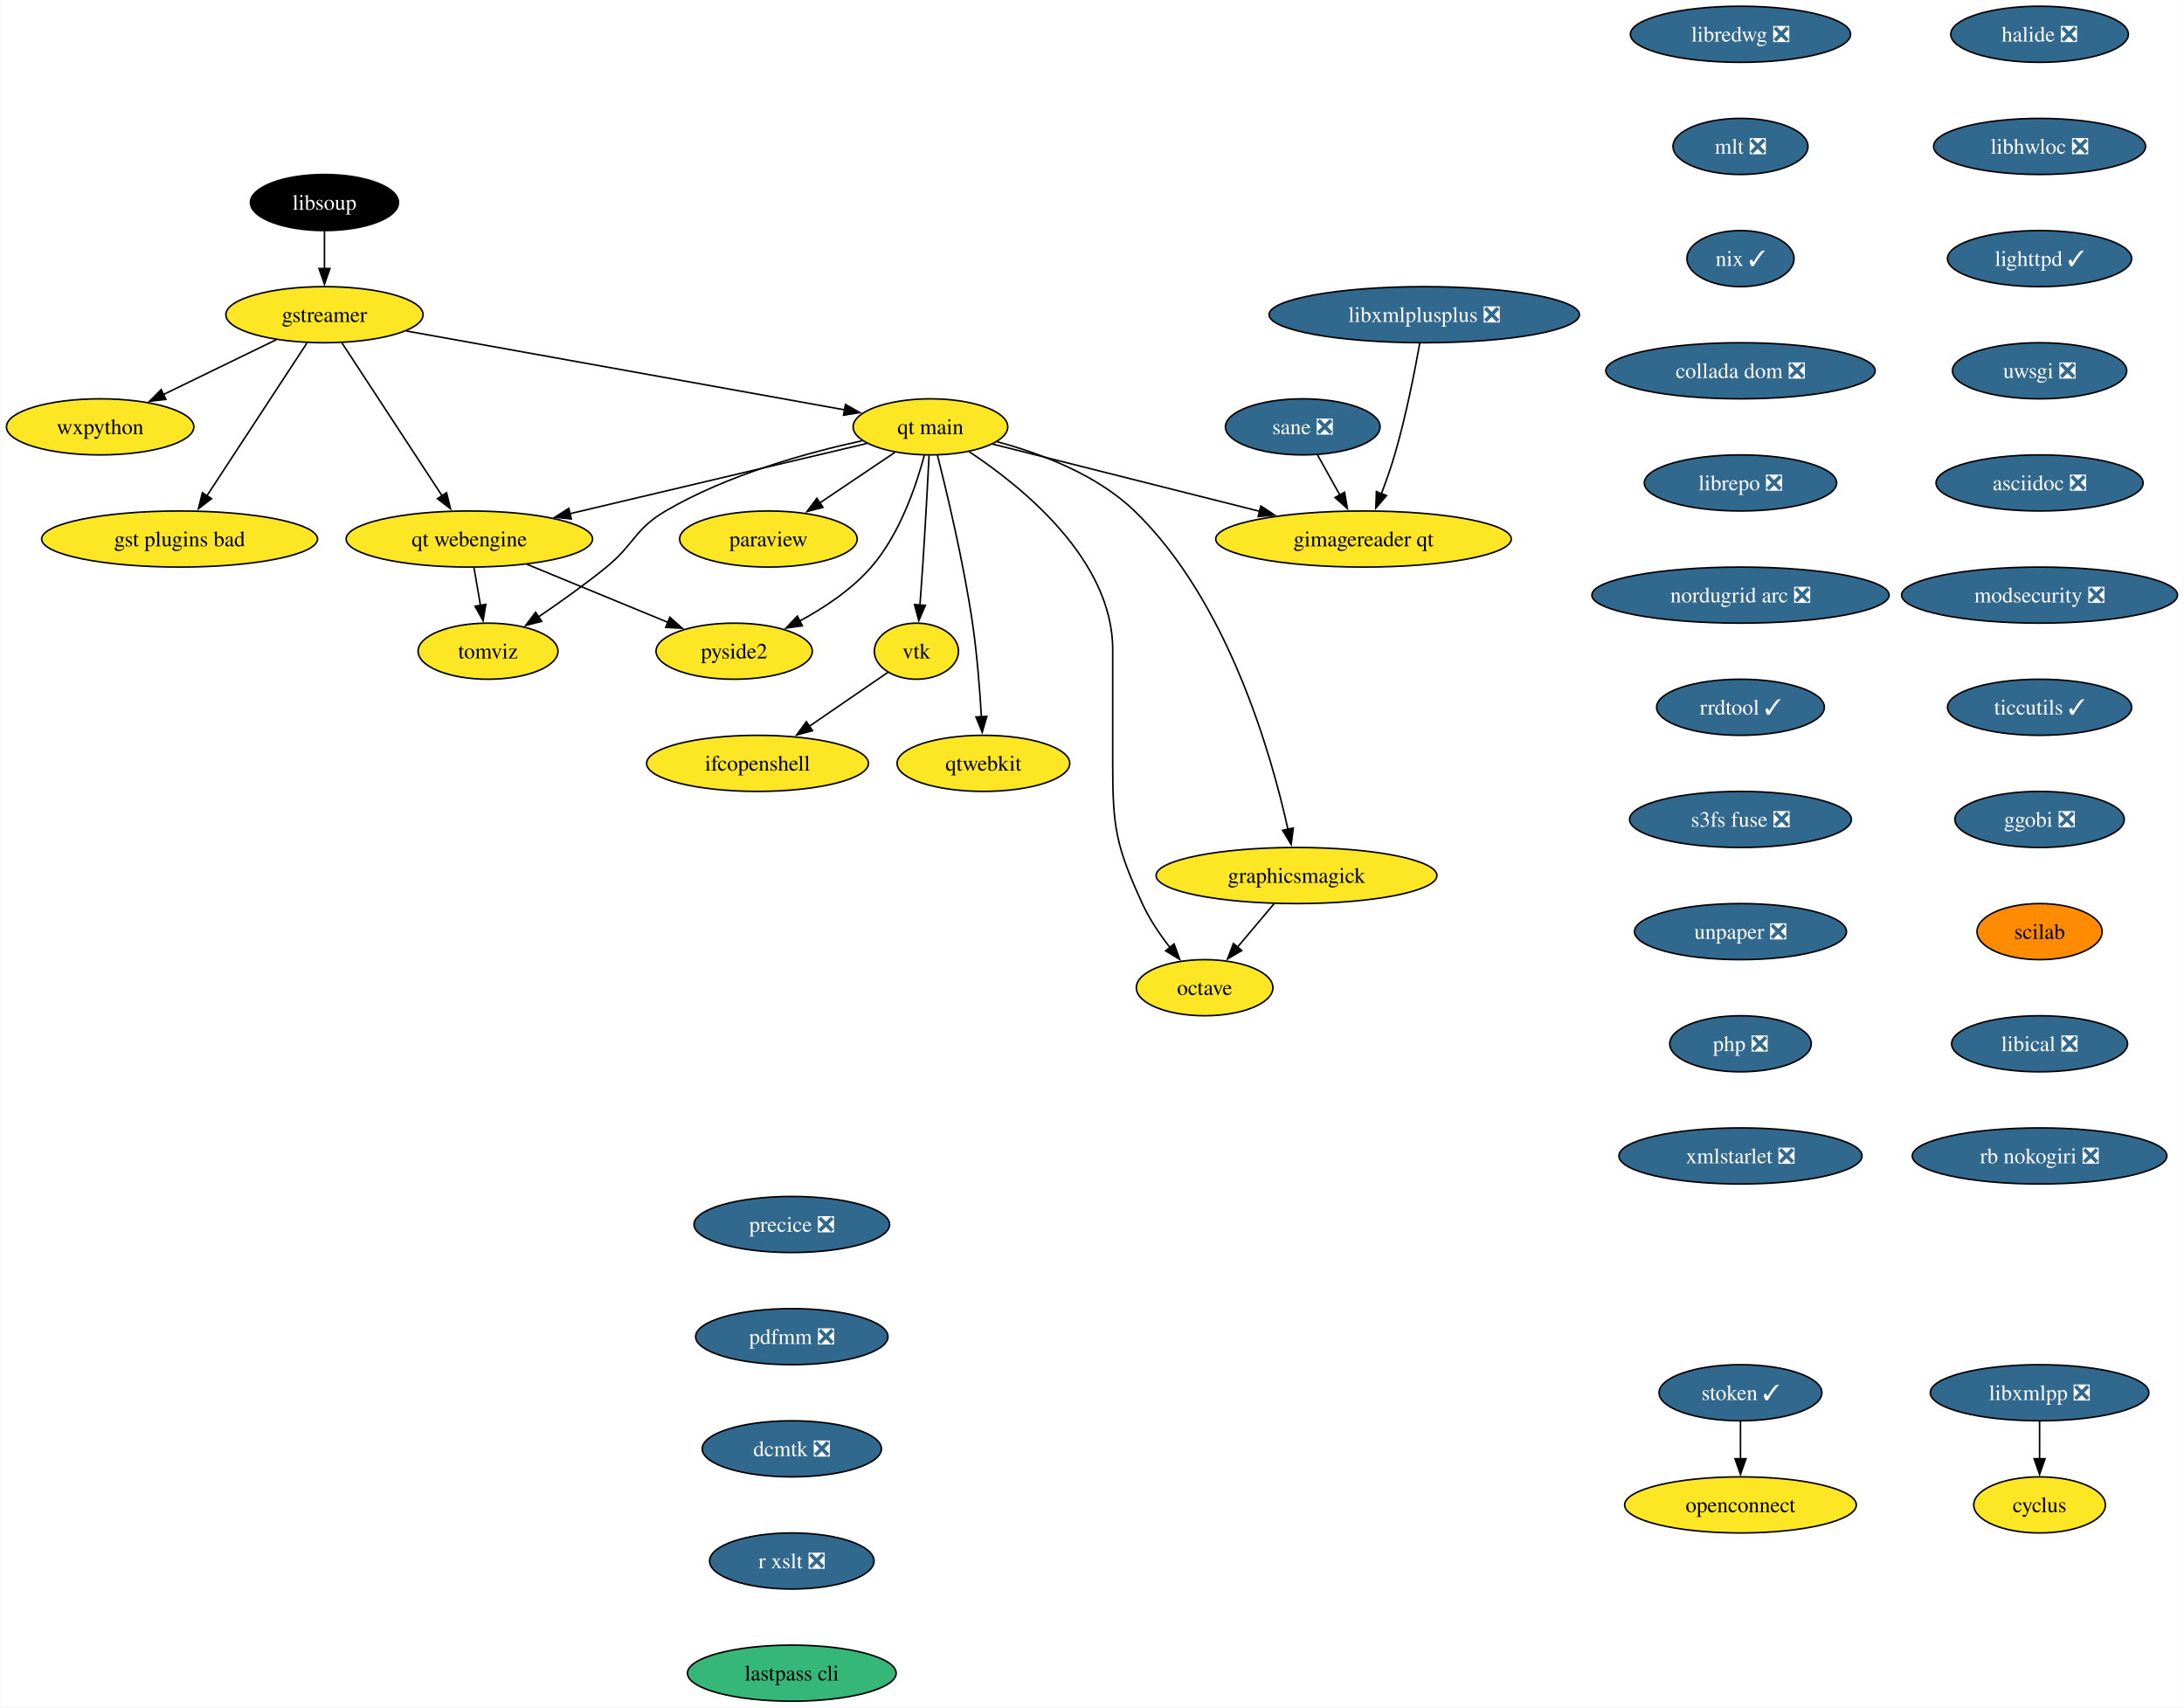
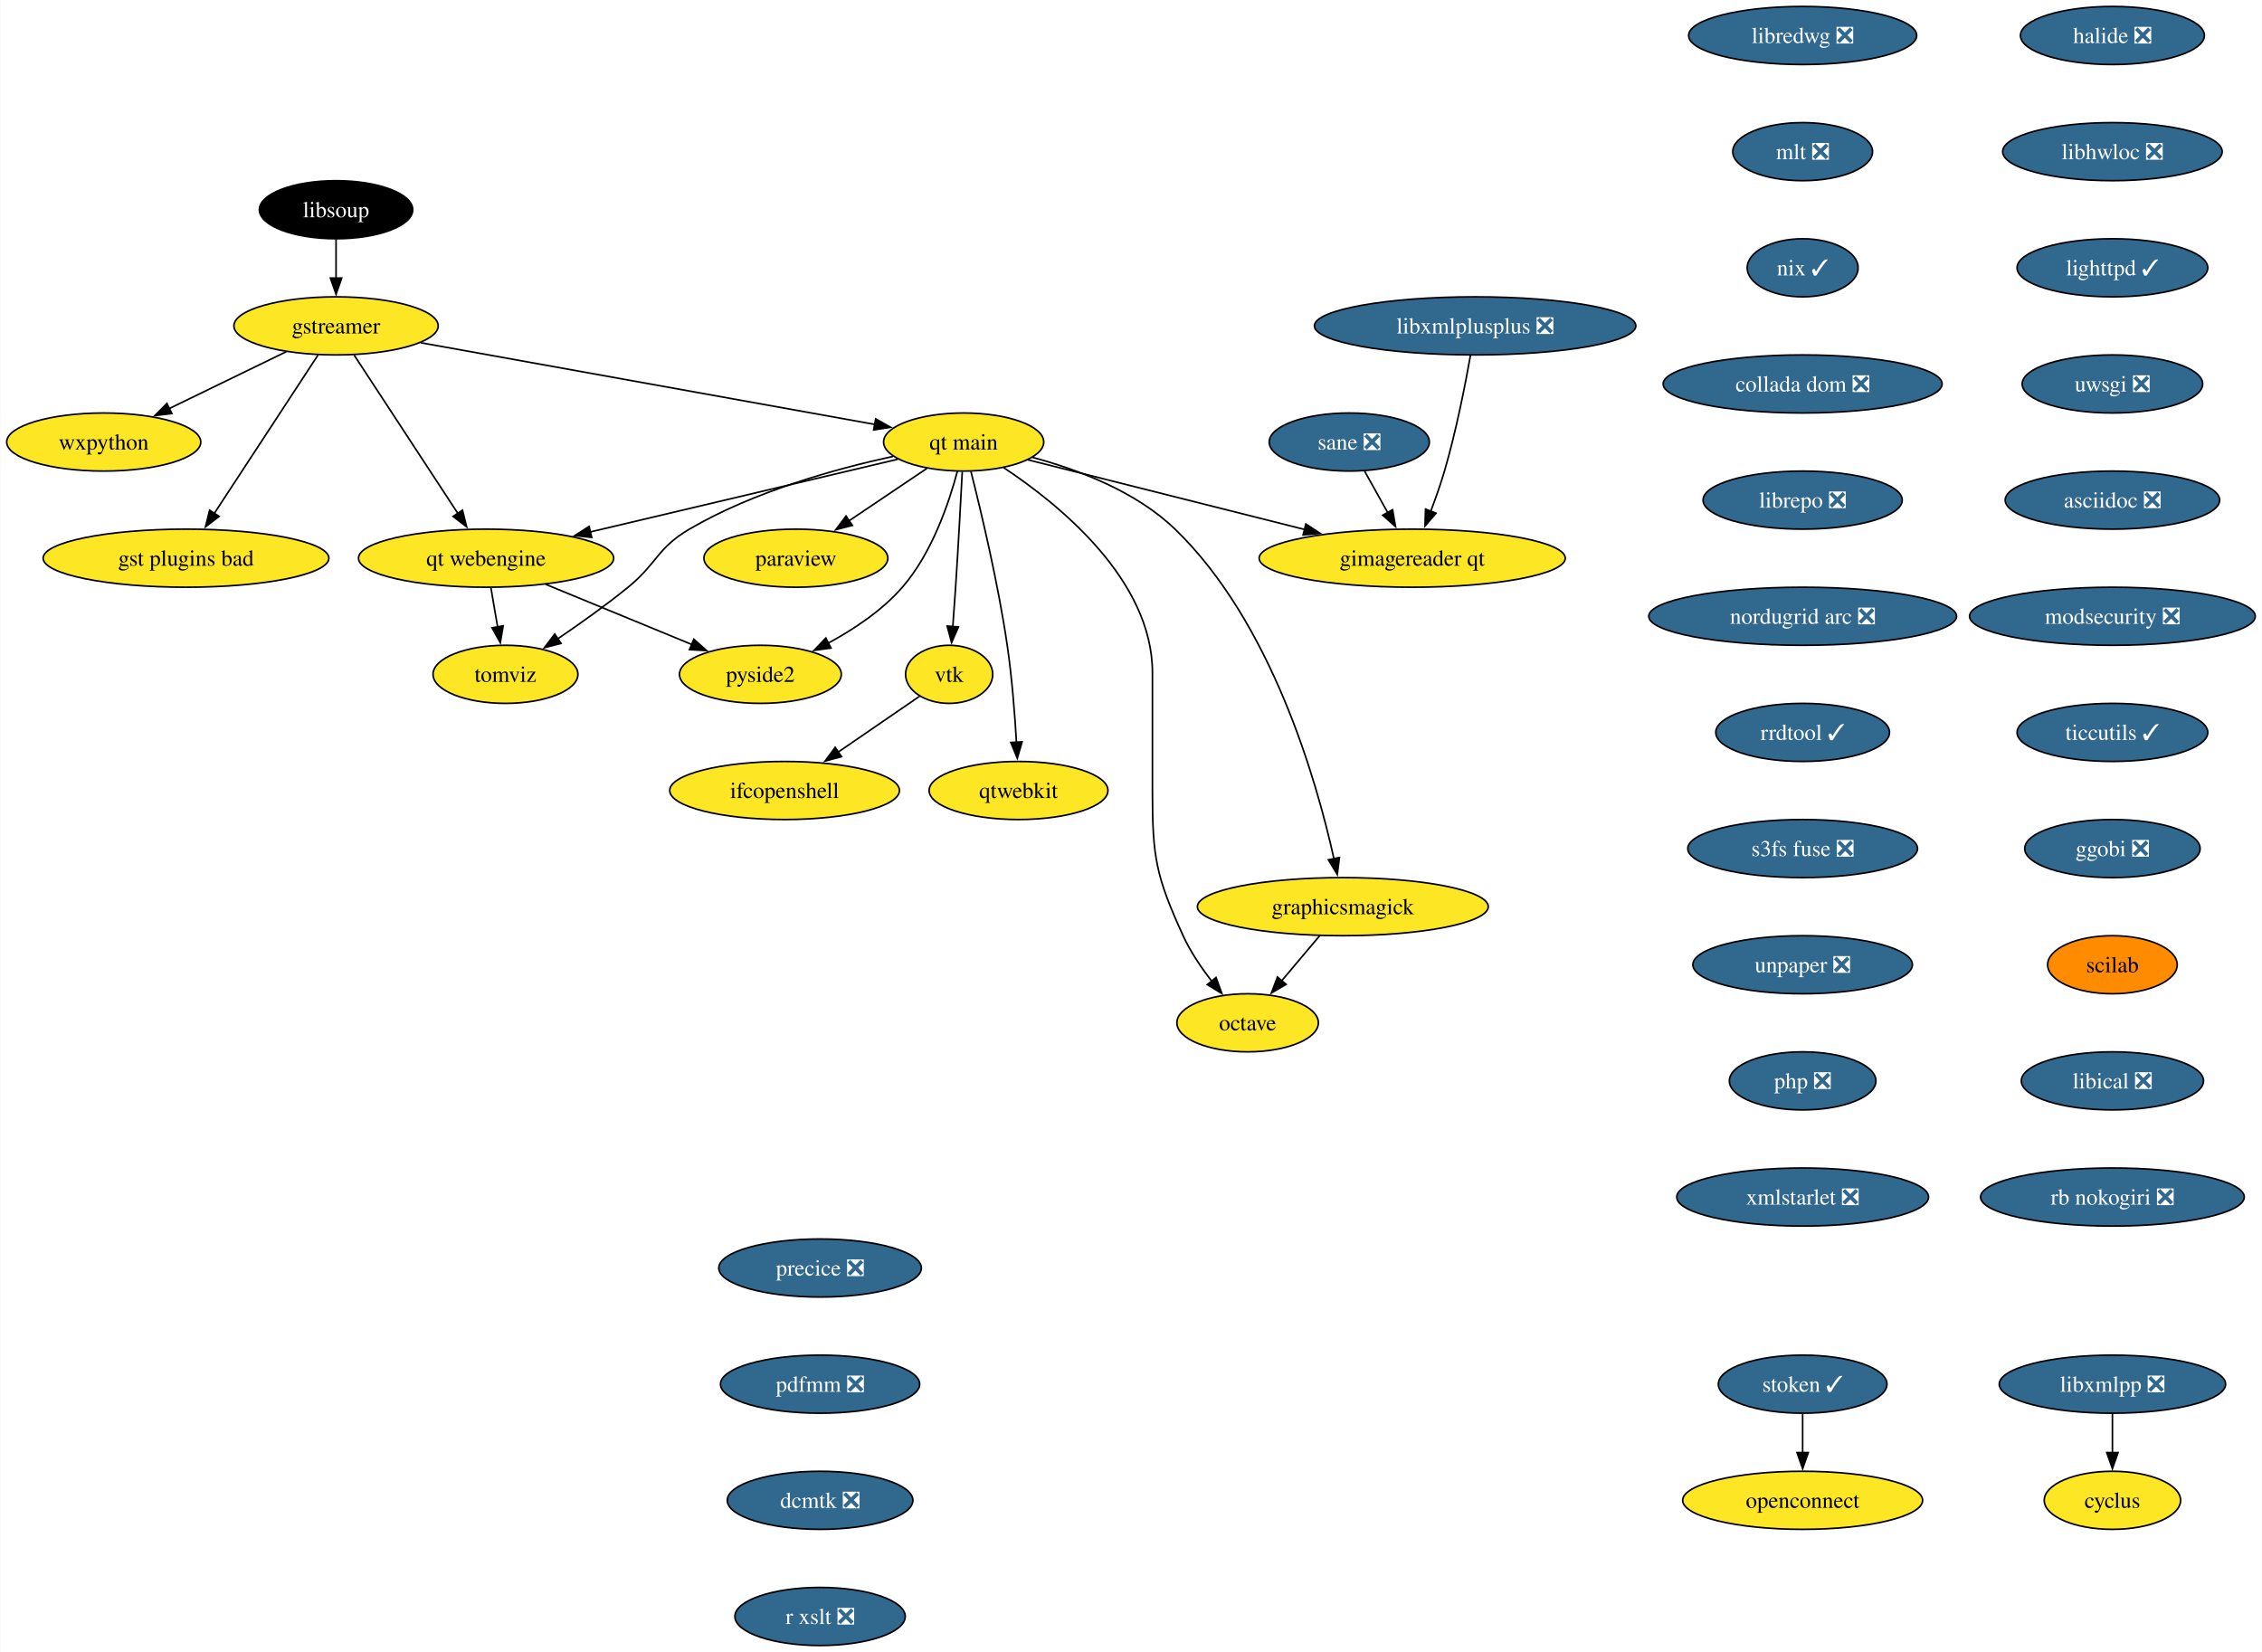
- <svg xmlns="http://www.w3.org/2000/svg" xmlns:xlink="http://www.w3.org/1999/xlink" width="1402pt" height="1096pt" viewBox="0.00 0.00 1401.72 1096.00">
-   <g id="graph0" class="graph" transform="scale(1 1) rotate(0) translate(4 1092)">
-     <polygon fill="white" stroke="none" points="-4,4 -4,-1092 1397.72,-1092 1397.72,4 -4,4" />
+ <svg xmlns="http://www.w3.org/2000/svg" xmlns:xlink="http://www.w3.org/1999/xlink" width="1402pt" height="1024pt" viewBox="0.00 0.00 1401.72 1024.00">
+   <g id="graph0" class="graph" transform="scale(1 1) rotate(0) translate(4 1020)">
+     <polygon fill="white" stroke="none" points="-4,4 -4,-1020 1397.72,-1020 1397.72,4 -4,4" />
    <g id="node1" class="node">
      <g id="a_node1">
        <a xlink:href="https://github.com/conda-forge/cyclus-feedstock" xlink:title="cyclus">
-           <ellipse fill="#fde725" stroke="black" cx="1305.15" cy="-126" rx="42.26" ry="18" />
-           <text text-anchor="middle" x="1305.15" y="-121.33" font-family="Times,serif" font-size="14.00">cyclus</text>
+           <ellipse fill="#fde725" stroke="black" cx="1305.15" cy="-90" rx="42.26" ry="18" />
+           <text text-anchor="middle" x="1305.15" y="-85.33" font-family="Times,serif" font-size="14.00">cyclus</text>
        </a>
      </g>
    </g>
    <g id="node2" class="node">
      <g id="a_node2">
        <a xlink:href="https://github.com/conda-forge/gstreamer-feedstock" xlink:title="gstreamer">
-           <ellipse fill="#fde725" stroke="black" cx="204.15" cy="-890" rx="63.31" ry="18" />
-           <text text-anchor="middle" x="204.15" y="-885.33" font-family="Times,serif" font-size="14.00">gstreamer</text>
+           <ellipse fill="#fde725" stroke="black" cx="204.15" cy="-818" rx="63.31" ry="18" />
+           <text text-anchor="middle" x="204.15" y="-813.33" font-family="Times,serif" font-size="14.00">gstreamer</text>
        </a>
      </g>
    </g>
    <g id="node3" class="node">
      <g id="a_node3">
        <a xlink:href="https://github.com/conda-forge/wxpython-feedstock" xlink:title="wxpython">
-           <ellipse fill="#fde725" stroke="black" cx="60.15" cy="-818" rx="60.15" ry="18" />
-           <text text-anchor="middle" x="60.15" y="-813.33" font-family="Times,serif" font-size="14.00">wxpython</text>
+           <ellipse fill="#fde725" stroke="black" cx="60.15" cy="-746" rx="60.15" ry="18" />
+           <text text-anchor="middle" x="60.15" y="-741.33" font-family="Times,serif" font-size="14.00">wxpython</text>
        </a>
      </g>
    </g>
    <g id="edge1" class="edge">
-       <path fill="none" stroke="black" d="M173.26,-873.98C152.05,-863.67 123.68,-849.88 100.65,-838.69" />
-       <polygon fill="black" stroke="black" points="102.38,-835.64 91.86,-834.41 99.32,-841.93 102.38,-835.64" />
+       <path fill="none" stroke="black" d="M173.26,-801.98C152.05,-791.67 123.68,-777.88 100.65,-766.69" />
+       <polygon fill="black" stroke="black" points="102.38,-763.64 91.86,-762.41 99.32,-769.93 102.38,-763.64" />
    </g>
    <g id="node4" class="node">
      <g id="a_node4">
        <a xlink:href="https://github.com/conda-forge/gst-plugins-bad-feedstock" xlink:title="gst plugins bad">
-           <ellipse fill="#fde725" stroke="black" cx="111.15" cy="-746" rx="88.56" ry="18" />
-           <text text-anchor="middle" x="111.15" y="-741.33" font-family="Times,serif" font-size="14.00">gst plugins bad</text>
+           <ellipse fill="#fde725" stroke="black" cx="111.15" cy="-674" rx="88.56" ry="18" />
+           <text text-anchor="middle" x="111.15" y="-669.33" font-family="Times,serif" font-size="14.00">gst plugins bad</text>
        </a>
      </g>
    </g>
    <g id="edge2" class="edge">
-       <path fill="none" stroke="black" d="M192.93,-871.87C176.94,-847.46 147.45,-802.43 128.6,-773.64" />
-       <polygon fill="black" stroke="black" points="131.65,-771.9 123.24,-765.46 125.79,-775.74 131.65,-771.9" />
+       <path fill="none" stroke="black" d="M192.93,-799.87C176.94,-775.46 147.45,-730.43 128.6,-701.64" />
+       <polygon fill="black" stroke="black" points="131.65,-699.9 123.24,-693.46 125.79,-703.74 131.65,-699.9" />
    </g>
    <g id="node5" class="node">
      <g id="a_node5">
        <a xlink:href="https://github.com/conda-forge/qt-main-feedstock" xlink:title="qt main">
-           <ellipse fill="#fde725" stroke="black" cx="593.15" cy="-818" rx="49.63" ry="18" />
-           <text text-anchor="middle" x="593.15" y="-813.33" font-family="Times,serif" font-size="14.00">qt main</text>
+           <ellipse fill="#fde725" stroke="black" cx="593.15" cy="-746" rx="49.63" ry="18" />
+           <text text-anchor="middle" x="593.15" y="-741.33" font-family="Times,serif" font-size="14.00">qt main</text>
        </a>
      </g>
    </g>
    <g id="edge3" class="edge">
-       <path fill="none" stroke="black" d="M256.61,-879.56C330.19,-866.32 463.39,-842.35 538.26,-828.88" />
-       <polygon fill="black" stroke="black" points="538.6,-832.37 547.82,-827.16 537.36,-825.48 538.6,-832.37" />
+       <path fill="none" stroke="black" d="M256.61,-807.56C330.19,-794.32 463.39,-770.35 538.26,-756.88" />
+       <polygon fill="black" stroke="black" points="538.6,-760.37 547.82,-755.16 537.36,-753.48 538.6,-760.37" />
    </g>
    <g id="node6" class="node">
      <g id="a_node6">
        <a xlink:href="https://github.com/conda-forge/qt-webengine-feedstock" xlink:title="qt webengine">
-           <ellipse fill="#fde725" stroke="black" cx="297.15" cy="-746" rx="79.09" ry="18" />
-           <text text-anchor="middle" x="297.15" y="-741.33" font-family="Times,serif" font-size="14.00">qt webengine</text>
+           <ellipse fill="#fde725" stroke="black" cx="297.15" cy="-674" rx="79.09" ry="18" />
+           <text text-anchor="middle" x="297.15" y="-669.33" font-family="Times,serif" font-size="14.00">qt webengine</text>
        </a>
      </g>
    </g>
    <g id="edge4" class="edge">
-       <path fill="none" stroke="black" d="M215.37,-871.87C231.36,-847.46 260.85,-802.43 279.71,-773.64" />
-       <polygon fill="black" stroke="black" points="282.51,-775.74 285.07,-765.46 276.66,-771.9 282.51,-775.74" />
+       <path fill="none" stroke="black" d="M215.37,-799.87C231.36,-775.46 260.85,-730.43 279.71,-701.64" />
+       <polygon fill="black" stroke="black" points="282.51,-703.74 285.07,-693.46 276.66,-699.9 282.51,-703.74" />
    </g>
    <g id="edge5" class="edge">
-       <path fill="none" stroke="black" d="M552.31,-807.34C502.99,-795.68 419.46,-775.92 361.47,-762.21" />
-       <polygon fill="black" stroke="black" points="362.6,-758.88 352.06,-759.99 360.99,-765.69 362.6,-758.88" />
+       <path fill="none" stroke="black" d="M552.31,-735.34C502.99,-723.68 419.46,-703.92 361.47,-690.21" />
+       <polygon fill="black" stroke="black" points="362.6,-686.88 352.06,-687.99 360.99,-693.69 362.6,-686.88" />
    </g>
    <g id="node7" class="node">
      <g id="a_node7">
        <a xlink:href="https://github.com/conda-forge/octave-feedstock" xlink:title="octave">
-           <ellipse fill="#fde725" stroke="black" cx="769.15" cy="-458" rx="43.84" ry="18" />
-           <text text-anchor="middle" x="769.15" y="-453.32" font-family="Times,serif" font-size="14.00">octave</text>
+           <ellipse fill="#fde725" stroke="black" cx="769.15" cy="-386" rx="43.84" ry="18" />
+           <text text-anchor="middle" x="769.15" y="-381.32" font-family="Times,serif" font-size="14.00">octave</text>
        </a>
      </g>
    </g>
    <g id="edge6" class="edge">
-       <path fill="none" stroke="black" d="M617.97,-802.09C652.31,-779.34 710.15,-732.5 710.15,-675 710.15,-675 710.15,-675 710.15,-601 710.15,-560.55 712.35,-548.79 729.15,-512 733.68,-502.1 740.31,-492.29 746.87,-483.85" />
-       <polygon fill="black" stroke="black" points="749.56,-486.1 753.19,-476.14 744.14,-481.66 749.56,-486.1" />
+       <path fill="none" stroke="black" d="M617.97,-730.09C652.31,-707.34 710.15,-660.5 710.15,-603 710.15,-603 710.15,-603 710.15,-529 710.15,-488.55 712.35,-476.79 729.15,-440 733.68,-430.1 740.31,-420.29 746.87,-411.85" />
+       <polygon fill="black" stroke="black" points="749.56,-414.1 753.19,-404.14 744.14,-409.66 749.56,-414.1" />
    </g>
    <g id="node8" class="node">
      <g id="a_node8">
        <a xlink:href="https://github.com/conda-forge/paraview-feedstock" xlink:title="paraview">
-           <ellipse fill="#fde725" stroke="black" cx="489.15" cy="-746" rx="57" ry="18" />
-           <text text-anchor="middle" x="489.15" y="-741.33" font-family="Times,serif" font-size="14.00">paraview</text>
+           <ellipse fill="#fde725" stroke="black" cx="489.15" cy="-674" rx="57" ry="18" />
+           <text text-anchor="middle" x="489.15" y="-669.33" font-family="Times,serif" font-size="14.00">paraview</text>
        </a>
      </g>
    </g>
    <g id="edge7" class="edge">
-       <path fill="none" stroke="black" d="M570.33,-801.64C556.17,-792.11 537.74,-779.7 522.02,-769.12" />
-       <polygon fill="black" stroke="black" points="524.15,-766.34 513.9,-763.66 520.24,-772.14 524.15,-766.34" />
+       <path fill="none" stroke="black" d="M570.33,-729.64C556.17,-720.11 537.74,-707.7 522.02,-697.12" />
+       <polygon fill="black" stroke="black" points="524.15,-694.34 513.9,-691.66 520.24,-700.14 524.15,-694.34" />
    </g>
    <g id="node9" class="node">
      <g id="a_node9">
        <a xlink:href="https://github.com/conda-forge/vtk-feedstock" xlink:title="vtk">
-           <ellipse fill="#fde725" stroke="black" cx="584.15" cy="-674" rx="27.01" ry="18" />
-           <text text-anchor="middle" x="584.15" y="-669.33" font-family="Times,serif" font-size="14.00">vtk</text>
+           <ellipse fill="#fde725" stroke="black" cx="584.15" cy="-602" rx="27.01" ry="18" />
+           <text text-anchor="middle" x="584.15" y="-597.33" font-family="Times,serif" font-size="14.00">vtk</text>
        </a>
      </g>
    </g>
    <g id="edge8" class="edge">
-       <path fill="none" stroke="black" d="M592.27,-799.6C591.34,-781.65 589.79,-752.86 588.15,-728 587.63,-720.05 587,-711.44 586.41,-703.51" />
-       <polygon fill="black" stroke="black" points="589.91,-703.39 585.65,-693.69 582.93,-703.93 589.91,-703.39" />
+       <path fill="none" stroke="black" d="M592.27,-727.6C591.34,-709.65 589.79,-680.86 588.15,-656 587.63,-648.05 587,-639.44 586.41,-631.51" />
+       <polygon fill="black" stroke="black" points="589.91,-631.39 585.65,-621.69 582.93,-631.93 589.91,-631.39" />
    </g>
    <g id="node10" class="node">
      <g id="a_node10">
        <a xlink:href="https://github.com/conda-forge/qtwebkit-feedstock" xlink:title="qtwebkit">
-           <ellipse fill="#fde725" stroke="black" cx="627.15" cy="-602" rx="55.42" ry="18" />
-           <text text-anchor="middle" x="627.15" y="-597.33" font-family="Times,serif" font-size="14.00">qtwebkit</text>
+           <ellipse fill="#fde725" stroke="black" cx="627.15" cy="-530" rx="55.42" ry="18" />
+           <text text-anchor="middle" x="627.15" y="-525.33" font-family="Times,serif" font-size="14.00">qtwebkit</text>
        </a>
      </g>
    </g>
    <g id="edge9" class="edge">
-       <path fill="none" stroke="black" d="M597.65,-799.74C603.73,-775.75 614.45,-730.88 620.15,-692 623.08,-672.04 624.84,-649.36 625.86,-631.9" />
-       <polygon fill="black" stroke="black" points="629.35,-632.16 626.39,-621.98 622.36,-631.78 629.35,-632.16" />
+       <path fill="none" stroke="black" d="M597.65,-727.74C603.73,-703.75 614.45,-658.88 620.15,-620 623.08,-600.04 624.84,-577.36 625.86,-559.9" />
+       <polygon fill="black" stroke="black" points="629.35,-560.16 626.39,-549.98 622.36,-559.78 629.35,-560.16" />
    </g>
    <g id="node11" class="node">
      <g id="a_node11">
        <a xlink:href="https://github.com/conda-forge/pyside2-feedstock" xlink:title="pyside2">
-           <ellipse fill="#fde725" stroke="black" cx="467.15" cy="-674" rx="50.16" ry="18" />
-           <text text-anchor="middle" x="467.15" y="-669.33" font-family="Times,serif" font-size="14.00">pyside2</text>
+           <ellipse fill="#fde725" stroke="black" cx="467.15" cy="-602" rx="50.16" ry="18" />
+           <text text-anchor="middle" x="467.15" y="-597.33" font-family="Times,serif" font-size="14.00">pyside2</text>
        </a>
      </g>
    </g>
    <g id="edge10" class="edge">
-       <path fill="none" stroke="black" d="M589.25,-799.88C584.13,-780.59 573.57,-749.17 555.15,-728 542.55,-713.52 524.98,-701.84 508.86,-693.17" />
-       <polygon fill="black" stroke="black" points="510.91,-690.29 500.41,-688.86 507.72,-696.52 510.91,-690.29" />
+       <path fill="none" stroke="black" d="M589.25,-727.88C584.13,-708.59 573.57,-677.17 555.15,-656 542.55,-641.52 524.98,-629.84 508.86,-621.17" />
+       <polygon fill="black" stroke="black" points="510.91,-618.29 500.41,-616.86 507.72,-624.52 510.91,-618.29" />
    </g>
    <g id="node12" class="node">
      <g id="a_node12">
        <a xlink:href="https://github.com/conda-forge/graphicsmagick-feedstock" xlink:title="graphicsmagick">
-           <ellipse fill="#fde725" stroke="black" cx="828.15" cy="-530" rx="90.14" ry="18" />
-           <text text-anchor="middle" x="828.15" y="-525.33" font-family="Times,serif" font-size="14.00">graphicsmagick</text>
+           <ellipse fill="#fde725" stroke="black" cx="828.15" cy="-458" rx="90.14" ry="18" />
+           <text text-anchor="middle" x="828.15" y="-453.32" font-family="Times,serif" font-size="14.00">graphicsmagick</text>
        </a>
      </g>
    </g>
    <g id="edge11" class="edge">
-       <path fill="none" stroke="black" d="M635.77,-808.5C663.89,-800.98 699.88,-787.43 724.15,-764 783.95,-706.28 811.95,-608.03 822.65,-559.65" />
-       <polygon fill="black" stroke="black" points="826.06,-560.47 824.7,-549.96 819.21,-559.02 826.06,-560.47" />
+       <path fill="none" stroke="black" d="M635.77,-736.5C663.89,-728.98 699.88,-715.43 724.15,-692 783.95,-634.28 811.95,-536.03 822.65,-487.65" />
+       <polygon fill="black" stroke="black" points="826.06,-488.47 824.7,-477.96 819.21,-487.02 826.06,-488.47" />
    </g>
    <g id="node13" class="node">
      <g id="a_node13">
        <a xlink:href="https://github.com/conda-forge/tomviz-feedstock" xlink:title="tomviz">
-           <ellipse fill="#fde725" stroke="black" cx="309.15" cy="-674" rx="44.9" ry="18" />
-           <text text-anchor="middle" x="309.15" y="-669.33" font-family="Times,serif" font-size="14.00">tomviz</text>
+           <ellipse fill="#fde725" stroke="black" cx="309.15" cy="-602" rx="44.9" ry="18" />
+           <text text-anchor="middle" x="309.15" y="-597.33" font-family="Times,serif" font-size="14.00">tomviz</text>
        </a>
      </g>
    </g>
    <g id="edge12" class="edge">
-       <path fill="none" stroke="black" d="M549.35,-809.1C513.62,-801.34 462.76,-787.22 423.15,-764 403.08,-752.23 403.19,-742.69 385.15,-728 371.4,-716.8 355.4,-705.42 341.64,-696.09" />
-       <polygon fill="black" stroke="black" points="343.59,-693.18 333.33,-690.53 339.7,-699 343.59,-693.18" />
+       <path fill="none" stroke="black" d="M549.35,-737.1C513.62,-729.34 462.76,-715.22 423.15,-692 403.08,-680.23 403.19,-670.69 385.15,-656 371.4,-644.8 355.4,-633.42 341.64,-624.09" />
+       <polygon fill="black" stroke="black" points="343.59,-621.18 333.33,-618.53 339.7,-627 343.59,-621.18" />
    </g>
    <g id="node14" class="node">
      <g id="a_node14">
        <a xlink:href="https://github.com/conda-forge/gimagereader-qt-feedstock" xlink:title="gimagereader qt">
-           <ellipse fill="#fde725" stroke="black" cx="871.15" cy="-746" rx="94.88" ry="18" />
-           <text text-anchor="middle" x="871.15" y="-741.33" font-family="Times,serif" font-size="14.00">gimagereader qt</text>
+           <ellipse fill="#fde725" stroke="black" cx="871.15" cy="-674" rx="94.88" ry="18" />
+           <text text-anchor="middle" x="871.15" y="-669.33" font-family="Times,serif" font-size="14.00">gimagereader qt</text>
        </a>
      </g>
    </g>
    <g id="edge13" class="edge">
-       <path fill="none" stroke="black" d="M632.98,-806.97C677.7,-795.71 750.98,-777.26 804.46,-763.79" />
-       <polygon fill="black" stroke="black" points="805.24,-767.2 814.09,-761.37 803.54,-760.42 805.24,-767.2" />
+       <path fill="none" stroke="black" d="M632.98,-734.97C677.7,-723.71 750.98,-705.26 804.46,-691.79" />
+       <polygon fill="black" stroke="black" points="805.24,-695.2 814.09,-689.37 803.54,-688.42 805.24,-695.2" />
    </g>
    <g id="edge14" class="edge">
-       <path fill="none" stroke="black" d="M334.04,-729.81C360.68,-718.84 396.72,-704 424.58,-692.53" />
-       <polygon fill="black" stroke="black" points="425.89,-695.78 433.8,-688.73 423.22,-689.3 425.89,-695.78" />
+       <path fill="none" stroke="black" d="M334.04,-657.81C360.68,-646.84 396.72,-632 424.58,-620.53" />
+       <polygon fill="black" stroke="black" points="425.89,-623.78 433.8,-616.73 423.22,-617.3 425.89,-623.78" />
    </g>
    <g id="edge15" class="edge">
-       <path fill="none" stroke="black" d="M300.12,-727.7C301.38,-720.32 302.89,-711.52 304.31,-703.25" />
-       <polygon fill="black" stroke="black" points="307.72,-704.04 305.96,-693.6 300.83,-702.86 307.72,-704.04" />
+       <path fill="none" stroke="black" d="M300.12,-655.7C301.38,-648.32 302.89,-639.52 304.31,-631.25" />
+       <polygon fill="black" stroke="black" points="307.72,-632.04 305.96,-621.6 300.83,-630.86 307.72,-632.04" />
    </g>
    <g id="node21" class="node">
      <g id="a_node21">
        <a xlink:href="https://github.com/conda-forge/ifcopenshell-feedstock" xlink:title="ifcopenshell">
-           <ellipse fill="#fde725" stroke="black" cx="482.15" cy="-602" rx="71.2" ry="18" />
-           <text text-anchor="middle" x="482.15" y="-597.33" font-family="Times,serif" font-size="14.00">ifcopenshell</text>
+           <ellipse fill="#fde725" stroke="black" cx="482.15" cy="-530" rx="71.2" ry="18" />
+           <text text-anchor="middle" x="482.15" y="-525.33" font-family="Times,serif" font-size="14.00">ifcopenshell</text>
        </a>
      </g>
    </g>
    <g id="edge21" class="edge">
-       <path fill="none" stroke="black" d="M565.92,-660.49C551.93,-650.89 532.24,-637.37 515.47,-625.86" />
-       <polygon fill="black" stroke="black" points="517.46,-622.99 507.24,-620.22 513.5,-628.76 517.46,-622.99" />
+       <path fill="none" stroke="black" d="M565.92,-588.49C551.93,-578.89 532.24,-565.37 515.47,-553.86" />
+       <polygon fill="black" stroke="black" points="517.46,-550.99 507.24,-548.22 513.5,-556.76 517.46,-550.99" />
    </g>
    <g id="edge24" class="edge">
-       <path fill="none" stroke="black" d="M813.87,-512.05C806.74,-503.59 797.97,-493.19 790.09,-483.84" />
-       <polygon fill="black" stroke="black" points="792.99,-481.85 783.87,-476.46 787.64,-486.37 792.99,-481.85" />
+       <path fill="none" stroke="black" d="M813.87,-440.05C806.74,-431.59 797.97,-421.19 790.09,-411.84" />
+       <polygon fill="black" stroke="black" points="792.99,-409.85 783.87,-404.46 787.64,-414.37 792.99,-409.85" />
    </g>
    <g id="node15" class="node">
      <g id="a_node15">
        <a xlink:href="https://github.com/conda-forge/halide-feedstock/pull/9" xlink:title="halide ❎">
-           <ellipse fill="#31688e" stroke="black" cx="1305.15" cy="-1070" rx="57" ry="18" />
-           <text text-anchor="middle" x="1305.15" y="-1065.33" font-family="Times,serif" font-size="14.00" fill="white">halide ❎</text>
+           <ellipse fill="#31688e" stroke="black" cx="1305.15" cy="-998" rx="57" ry="18" />
+           <text text-anchor="middle" x="1305.15" y="-993.33" font-family="Times,serif" font-size="14.00" fill="white">halide ❎</text>
        </a>
      </g>
    </g>
    <g id="node16" class="node">
      <g id="a_node16">
        <a xlink:href="https://github.com/conda-forge/libhwloc-feedstock/pull/71" xlink:title="libhwloc ❎">
-           <ellipse fill="#31688e" stroke="black" cx="1305.15" cy="-998" rx="68.04" ry="18" />
-           <text text-anchor="middle" x="1305.15" y="-993.33" font-family="Times,serif" font-size="14.00" fill="white">libhwloc ❎</text>
+           <ellipse fill="#31688e" stroke="black" cx="1305.15" cy="-926" rx="68.04" ry="18" />
+           <text text-anchor="middle" x="1305.15" y="-921.33" font-family="Times,serif" font-size="14.00" fill="white">libhwloc ❎</text>
        </a>
      </g>
    </g>
    <g id="node17" class="node">
      <g id="a_node17">
        <a xlink:href="https://github.com/conda-forge/lighttpd-feedstock/pull/32" xlink:title="lighttpd ✓">
-           <ellipse fill="#31688e" stroke="black" cx="1305.15" cy="-926" rx="59.1" ry="18" />
-           <text text-anchor="middle" x="1305.15" y="-921.33" font-family="Times,serif" font-size="14.00" fill="white">lighttpd ✓</text>
+           <ellipse fill="#31688e" stroke="black" cx="1305.15" cy="-854" rx="59.1" ry="18" />
+           <text text-anchor="middle" x="1305.15" y="-849.33" font-family="Times,serif" font-size="14.00" fill="white">lighttpd ✓</text>
        </a>
      </g>
    </g>
    <g id="node19" class="node">
      <g id="a_node19">
        <a xlink:href="https://github.com/conda-forge/uwsgi-feedstock/pull/76" xlink:title="uwsgi ❎">
-           <ellipse fill="#31688e" stroke="black" cx="1305.15" cy="-854" rx="55.94" ry="18" />
-           <text text-anchor="middle" x="1305.15" y="-849.33" font-family="Times,serif" font-size="14.00" fill="white">uwsgi ❎</text>
+           <ellipse fill="#31688e" stroke="black" cx="1305.15" cy="-782" rx="55.94" ry="18" />
+           <text text-anchor="middle" x="1305.15" y="-777.33" font-family="Times,serif" font-size="14.00" fill="white">uwsgi ❎</text>
        </a>
      </g>
    </g>
    <g id="node18" class="node">
      <g id="a_node18">
        <a xlink:href="https://github.com/conda-forge/libxmlpp-feedstock/pull/24" xlink:title="libxmlpp ❎">
-           <ellipse fill="#31688e" stroke="black" cx="1305.15" cy="-198" rx="70.15" ry="18" />
-           <text text-anchor="middle" x="1305.15" y="-193.32" font-family="Times,serif" font-size="14.00" fill="white">libxmlpp ❎</text>
+           <ellipse fill="#31688e" stroke="black" cx="1305.15" cy="-162" rx="70.15" ry="18" />
+           <text text-anchor="middle" x="1305.15" y="-157.32" font-family="Times,serif" font-size="14.00" fill="white">libxmlpp ❎</text>
        </a>
      </g>
    </g>
    <g id="edge18" class="edge">
-       <path fill="none" stroke="black" d="M1305.15,-179.7C1305.15,-172.41 1305.15,-163.73 1305.15,-155.54" />
-       <polygon fill="black" stroke="black" points="1308.65,-155.62 1305.15,-145.62 1301.65,-155.62 1308.65,-155.62" />
+       <path fill="none" stroke="black" d="M1305.15,-143.7C1305.15,-136.41 1305.15,-127.73 1305.15,-119.54" />
+       <polygon fill="black" stroke="black" points="1308.65,-119.62 1305.15,-109.62 1301.65,-119.62 1308.65,-119.62" />
    </g>
    <g id="node20" class="node">
      <g id="a_node20">
        <a xlink:href="https://github.com/conda-forge/asciidoc-feedstock/pull/22" xlink:title="asciidoc ❎">
-           <ellipse fill="#31688e" stroke="black" cx="1305.15" cy="-782" rx="66.47" ry="18" />
-           <text text-anchor="middle" x="1305.15" y="-777.33" font-family="Times,serif" font-size="14.00" fill="white">asciidoc ❎</text>
+           <ellipse fill="#31688e" stroke="black" cx="1305.15" cy="-710" rx="66.47" ry="18" />
+           <text text-anchor="middle" x="1305.15" y="-705.33" font-family="Times,serif" font-size="14.00" fill="white">asciidoc ❎</text>
        </a>
      </g>
    </g>
    <g id="node22" class="node">
      <g id="a_node22">
        <a xlink:href="https://github.com/conda-forge/modsecurity-feedstock/pull/13" xlink:title="modsecurity ❎">
-           <ellipse fill="#31688e" stroke="black" cx="1305.15" cy="-710" rx="88.56" ry="18" />
-           <text text-anchor="middle" x="1305.15" y="-705.33" font-family="Times,serif" font-size="14.00" fill="white">modsecurity ❎</text>
+           <ellipse fill="#31688e" stroke="black" cx="1305.15" cy="-638" rx="88.56" ry="18" />
+           <text text-anchor="middle" x="1305.15" y="-633.33" font-family="Times,serif" font-size="14.00" fill="white">modsecurity ❎</text>
        </a>
      </g>
    </g>
    <g id="node23" class="node">
      <g id="a_node23">
        <a xlink:href="https://github.com/conda-forge/ticcutils-feedstock/pull/33" xlink:title="ticcutils ✓">
-           <ellipse fill="#31688e" stroke="black" cx="1305.15" cy="-638" rx="59.1" ry="18" />
-           <text text-anchor="middle" x="1305.15" y="-633.33" font-family="Times,serif" font-size="14.00" fill="white">ticcutils ✓</text>
+           <ellipse fill="#31688e" stroke="black" cx="1305.15" cy="-566" rx="59.1" ry="18" />
+           <text text-anchor="middle" x="1305.15" y="-561.33" font-family="Times,serif" font-size="14.00" fill="white">ticcutils ✓</text>
        </a>
      </g>
    </g>
    <g id="node24" class="node">
      <g id="a_node24">
        <a xlink:href="https://github.com/conda-forge/ggobi-feedstock/pull/4" xlink:title="ggobi ❎">
-           <ellipse fill="#31688e" stroke="black" cx="1305.15" cy="-566" rx="54.36" ry="18" />
-           <text text-anchor="middle" x="1305.15" y="-561.33" font-family="Times,serif" font-size="14.00" fill="white">ggobi ❎</text>
+           <ellipse fill="#31688e" stroke="black" cx="1305.15" cy="-494" rx="54.36" ry="18" />
+           <text text-anchor="middle" x="1305.15" y="-489.32" font-family="Times,serif" font-size="14.00" fill="white">ggobi ❎</text>
        </a>
      </g>
    </g>
    <g id="node25" class="node">
      <g id="a_node25">
        <a xlink:href="https://github.com/conda-forge/scilab-feedstock" xlink:title="scilab">
-           <ellipse fill="#ff8c00" stroke="black" cx="1305.15" cy="-494" rx="40.16" ry="18" />
-           <text text-anchor="middle" x="1305.15" y="-489.32" font-family="Times,serif" font-size="14.00">scilab</text>
+           <ellipse fill="#ff8c00" stroke="black" cx="1305.15" cy="-422" rx="40.16" ry="18" />
+           <text text-anchor="middle" x="1305.15" y="-417.32" font-family="Times,serif" font-size="14.00">scilab</text>
        </a>
      </g>
    </g>
    <g id="node26" class="node">
      <g id="a_node26">
        <a xlink:href="https://github.com/conda-forge/libical-feedstock/pull/26" xlink:title="libical ❎">
-           <ellipse fill="#31688e" stroke="black" cx="1305.15" cy="-422" rx="56.47" ry="18" />
-           <text text-anchor="middle" x="1305.15" y="-417.32" font-family="Times,serif" font-size="14.00" fill="white">libical ❎</text>
+           <ellipse fill="#31688e" stroke="black" cx="1305.15" cy="-350" rx="56.47" ry="18" />
+           <text text-anchor="middle" x="1305.15" y="-345.32" font-family="Times,serif" font-size="14.00" fill="white">libical ❎</text>
        </a>
      </g>
    </g>
    <g id="node27" class="node">
      <g id="a_node27">
        <a xlink:href="https://github.com/conda-forge/rb-nokogiri-feedstock/pull/15" xlink:title="rb nokogiri ❎">
-           <ellipse fill="#31688e" stroke="black" cx="1305.15" cy="-350" rx="81.72" ry="18" />
-           <text text-anchor="middle" x="1305.15" y="-345.32" font-family="Times,serif" font-size="14.00" fill="white">rb nokogiri ❎</text>
+           <ellipse fill="#31688e" stroke="black" cx="1305.15" cy="-278" rx="81.72" ry="18" />
+           <text text-anchor="middle" x="1305.15" y="-273.32" font-family="Times,serif" font-size="14.00" fill="white">rb nokogiri ❎</text>
        </a>
      </g>
    </g>
    <g id="node28" class="node">
      <g id="a_node28">
        <a xlink:href="https://github.com/conda-forge/libredwg-feedstock/pull/86" xlink:title="libredwg ❎">
-           <ellipse fill="#31688e" stroke="black" cx="1113.15" cy="-1070" rx="70.68" ry="18" />
-           <text text-anchor="middle" x="1113.15" y="-1065.33" font-family="Times,serif" font-size="14.00" fill="white">libredwg ❎</text>
+           <ellipse fill="#31688e" stroke="black" cx="1113.15" cy="-998" rx="70.68" ry="18" />
+           <text text-anchor="middle" x="1113.15" y="-993.33" font-family="Times,serif" font-size="14.00" fill="white">libredwg ❎</text>
        </a>
      </g>
    </g>
    <g id="node29" class="node">
      <g id="a_node29">
        <a xlink:href="https://github.com/conda-forge/mlt-feedstock/pull/26" xlink:title="mlt ❎">
-           <ellipse fill="#31688e" stroke="black" cx="1113.15" cy="-998" rx="43.32" ry="18" />
-           <text text-anchor="middle" x="1113.15" y="-993.33" font-family="Times,serif" font-size="14.00" fill="white">mlt ❎</text>
+           <ellipse fill="#31688e" stroke="black" cx="1113.15" cy="-926" rx="43.32" ry="18" />
+           <text text-anchor="middle" x="1113.15" y="-921.33" font-family="Times,serif" font-size="14.00" fill="white">mlt ❎</text>
        </a>
      </g>
    </g>
    <g id="node30" class="node">
      <g id="a_node30">
        <a xlink:href="https://github.com/conda-forge/nix-feedstock/pull/24" xlink:title="nix ✓">
-           <ellipse fill="#31688e" stroke="black" cx="1113.15" cy="-926" rx="34.37" ry="18" />
-           <text text-anchor="middle" x="1113.15" y="-921.33" font-family="Times,serif" font-size="14.00" fill="white">nix ✓</text>
+           <ellipse fill="#31688e" stroke="black" cx="1113.15" cy="-854" rx="34.37" ry="18" />
+           <text text-anchor="middle" x="1113.15" y="-849.33" font-family="Times,serif" font-size="14.00" fill="white">nix ✓</text>
        </a>
      </g>
    </g>
    <g id="node31" class="node">
      <g id="a_node31">
        <a xlink:href="https://github.com/conda-forge/collada-dom-feedstock/pull/9" xlink:title="collada dom ❎">
-           <ellipse fill="#31688e" stroke="black" cx="1113.15" cy="-854" rx="86.46" ry="18" />
-           <text text-anchor="middle" x="1113.15" y="-849.33" font-family="Times,serif" font-size="14.00" fill="white">collada dom ❎</text>
+           <ellipse fill="#31688e" stroke="black" cx="1113.15" cy="-782" rx="86.46" ry="18" />
+           <text text-anchor="middle" x="1113.15" y="-777.33" font-family="Times,serif" font-size="14.00" fill="white">collada dom ❎</text>
        </a>
      </g>
    </g>
    <g id="node32" class="node">
      <g id="a_node32">
        <a xlink:href="https://github.com/conda-forge/librepo-feedstock/pull/33" xlink:title="librepo ❎">
-           <ellipse fill="#31688e" stroke="black" cx="1113.15" cy="-782" rx="61.73" ry="18" />
-           <text text-anchor="middle" x="1113.15" y="-777.33" font-family="Times,serif" font-size="14.00" fill="white">librepo ❎</text>
+           <ellipse fill="#31688e" stroke="black" cx="1113.15" cy="-710" rx="61.73" ry="18" />
+           <text text-anchor="middle" x="1113.15" y="-705.33" font-family="Times,serif" font-size="14.00" fill="white">librepo ❎</text>
        </a>
      </g>
    </g>
    <g id="node33" class="node">
      <g id="a_node33">
        <a xlink:href="https://github.com/conda-forge/nordugrid-arc-feedstock/pull/51" xlink:title="nordugrid arc ❎">
-           <ellipse fill="#31688e" stroke="black" cx="1113.15" cy="-710" rx="95.4" ry="18" />
-           <text text-anchor="middle" x="1113.15" y="-705.33" font-family="Times,serif" font-size="14.00" fill="white">nordugrid arc ❎</text>
+           <ellipse fill="#31688e" stroke="black" cx="1113.15" cy="-638" rx="95.4" ry="18" />
+           <text text-anchor="middle" x="1113.15" y="-633.33" font-family="Times,serif" font-size="14.00" fill="white">nordugrid arc ❎</text>
        </a>
      </g>
    </g>
    <g id="node36" class="node">
      <g id="a_node36">
        <a xlink:href="https://github.com/conda-forge/rrdtool-feedstock/pull/12" xlink:title="rrdtool ✓">
-           <ellipse fill="#31688e" stroke="black" cx="1113.15" cy="-638" rx="53.84" ry="18" />
-           <text text-anchor="middle" x="1113.15" y="-633.33" font-family="Times,serif" font-size="14.00" fill="white">rrdtool ✓</text>
+           <ellipse fill="#31688e" stroke="black" cx="1113.15" cy="-566" rx="53.84" ry="18" />
+           <text text-anchor="middle" x="1113.15" y="-561.33" font-family="Times,serif" font-size="14.00" fill="white">rrdtool ✓</text>
        </a>
      </g>
    </g>
    <g id="node34" class="node">
      <g id="a_node34">
        <a xlink:href="https://github.com/conda-forge/openconnect-feedstock" xlink:title="openconnect">
-           <ellipse fill="#fde725" stroke="black" cx="1113.15" cy="-126" rx="74.36" ry="18" />
-           <text text-anchor="middle" x="1113.15" y="-121.33" font-family="Times,serif" font-size="14.00">openconnect</text>
+           <ellipse fill="#fde725" stroke="black" cx="1113.15" cy="-90" rx="74.36" ry="18" />
+           <text text-anchor="middle" x="1113.15" y="-85.33" font-family="Times,serif" font-size="14.00">openconnect</text>
        </a>
      </g>
    </g>
    <g id="node35" class="node">
      <g id="a_node35">
        <a xlink:href="https://github.com/conda-forge/stoken-feedstock/pull/14" xlink:title="stoken ✓">
-           <ellipse fill="#31688e" stroke="black" cx="1113.15" cy="-198" rx="52.26" ry="18" />
-           <text text-anchor="middle" x="1113.15" y="-193.32" font-family="Times,serif" font-size="14.00" fill="white">stoken ✓</text>
+           <ellipse fill="#31688e" stroke="black" cx="1113.15" cy="-162" rx="52.26" ry="18" />
+           <text text-anchor="middle" x="1113.15" y="-157.32" font-family="Times,serif" font-size="14.00" fill="white">stoken ✓</text>
        </a>
      </g>
    </g>
    <g id="edge34" class="edge">
-       <path fill="none" stroke="black" d="M1113.15,-179.7C1113.15,-172.41 1113.15,-163.73 1113.15,-155.54" />
-       <polygon fill="black" stroke="black" points="1116.65,-155.62 1113.15,-145.62 1109.65,-155.62 1116.65,-155.62" />
+       <path fill="none" stroke="black" d="M1113.15,-143.7C1113.15,-136.41 1113.15,-127.73 1113.15,-119.54" />
+       <polygon fill="black" stroke="black" points="1116.65,-119.62 1113.15,-109.62 1109.65,-119.62 1116.65,-119.62" />
    </g>
    <g id="node38" class="node">
      <g id="a_node38">
        <a xlink:href="https://github.com/conda-forge/s3fs-fuse-feedstock/pull/14" xlink:title="s3fs fuse ❎">
-           <ellipse fill="#31688e" stroke="black" cx="1113.15" cy="-566" rx="71.2" ry="18" />
-           <text text-anchor="middle" x="1113.15" y="-561.33" font-family="Times,serif" font-size="14.00" fill="white">s3fs fuse ❎</text>
+           <ellipse fill="#31688e" stroke="black" cx="1113.15" cy="-494" rx="71.2" ry="18" />
+           <text text-anchor="middle" x="1113.15" y="-489.32" font-family="Times,serif" font-size="14.00" fill="white">s3fs fuse ❎</text>
        </a>
      </g>
    </g>
    <g id="node37" class="node">
      <g id="a_node37">
        <a xlink:href="https://github.com/conda-forge/libsoup-feedstock" xlink:title="libsoup">
-           <ellipse fill="#000000" stroke="black" cx="204.15" cy="-962" rx="47.53" ry="18" />
-           <text text-anchor="middle" x="204.15" y="-957.33" font-family="Times,serif" font-size="14.00" fill="white">libsoup</text>
+           <ellipse fill="#000000" stroke="black" cx="204.15" cy="-890" rx="47.53" ry="18" />
+           <text text-anchor="middle" x="204.15" y="-885.33" font-family="Times,serif" font-size="14.00" fill="white">libsoup</text>
        </a>
      </g>
    </g>
    <g id="edge36" class="edge">
-       <path fill="none" stroke="black" d="M204.15,-943.7C204.15,-936.41 204.15,-927.73 204.15,-919.54" />
-       <polygon fill="black" stroke="black" points="207.65,-919.62 204.15,-909.62 200.65,-919.62 207.65,-919.62" />
+       <path fill="none" stroke="black" d="M204.15,-871.7C204.15,-864.41 204.15,-855.73 204.15,-847.54" />
+       <polygon fill="black" stroke="black" points="207.65,-847.62 204.15,-837.62 200.65,-847.62 207.65,-847.62" />
    </g>
    <g id="node39" class="node">
      <g id="a_node39">
        <a xlink:href="https://github.com/conda-forge/unpaper-feedstock/pull/7" xlink:title="unpaper ❎">
-           <ellipse fill="#31688e" stroke="black" cx="1113.15" cy="-494" rx="68.04" ry="18" />
-           <text text-anchor="middle" x="1113.15" y="-489.32" font-family="Times,serif" font-size="14.00" fill="white">unpaper ❎</text>
+           <ellipse fill="#31688e" stroke="black" cx="1113.15" cy="-422" rx="68.04" ry="18" />
+           <text text-anchor="middle" x="1113.15" y="-417.32" font-family="Times,serif" font-size="14.00" fill="white">unpaper ❎</text>
        </a>
      </g>
    </g>
    <g id="node40" class="node">
      <g id="a_node40">
        <a xlink:href="https://github.com/conda-forge/php-feedstock/pull/88" xlink:title="php ❎">
-           <ellipse fill="#31688e" stroke="black" cx="1113.15" cy="-422" rx="45.42" ry="18" />
-           <text text-anchor="middle" x="1113.15" y="-417.32" font-family="Times,serif" font-size="14.00" fill="white">php ❎</text>
+           <ellipse fill="#31688e" stroke="black" cx="1113.15" cy="-350" rx="45.42" ry="18" />
+           <text text-anchor="middle" x="1113.15" y="-345.32" font-family="Times,serif" font-size="14.00" fill="white">php ❎</text>
        </a>
      </g>
    </g>
    <g id="node41" class="node">
      <g id="a_node41">
        <a xlink:href="https://github.com/conda-forge/xmlstarlet-feedstock/pull/2" xlink:title="xmlstarlet ❎">
-           <ellipse fill="#31688e" stroke="black" cx="1113.15" cy="-350" rx="78.04" ry="18" />
-           <text text-anchor="middle" x="1113.15" y="-345.32" font-family="Times,serif" font-size="14.00" fill="white">xmlstarlet ❎</text>
+           <ellipse fill="#31688e" stroke="black" cx="1113.15" cy="-278" rx="78.04" ry="18" />
+           <text text-anchor="middle" x="1113.15" y="-273.32" font-family="Times,serif" font-size="14.00" fill="white">xmlstarlet ❎</text>
        </a>
      </g>
    </g>
    <g id="node42" class="node">
      <g id="a_node42">
        <a xlink:href="https://github.com/conda-forge/sane-feedstock/pull/20" xlink:title="sane ❎">
-           <ellipse fill="#31688e" stroke="black" cx="832.15" cy="-818" rx="49.63" ry="18" />
-           <text text-anchor="middle" x="832.15" y="-813.33" font-family="Times,serif" font-size="14.00" fill="white">sane ❎</text>
+           <ellipse fill="#31688e" stroke="black" cx="832.15" cy="-746" rx="49.63" ry="18" />
+           <text text-anchor="middle" x="832.15" y="-741.33" font-family="Times,serif" font-size="14.00" fill="white">sane ❎</text>
        </a>
      </g>
    </g>
    <g id="edge41" class="edge">
-       <path fill="none" stroke="black" d="M841.59,-800.05C845.94,-792.26 851.19,-782.82 856.07,-774.08" />
-       <polygon fill="black" stroke="black" points="858.98,-776.04 860.79,-765.6 852.87,-772.63 858.98,-776.04" />
+       <path fill="none" stroke="black" d="M841.59,-728.05C845.94,-720.26 851.19,-710.82 856.07,-702.08" />
+       <polygon fill="black" stroke="black" points="858.98,-704.04 860.79,-693.6 852.87,-700.63 858.98,-704.04" />
    </g>
    <g id="node43" class="node">
      <g id="a_node43">
        <a xlink:href="https://github.com/conda-forge/libxmlplusplus-feedstock/pull/5" xlink:title="libxmlplusplus ❎">
-           <ellipse fill="#31688e" stroke="black" cx="910.15" cy="-890" rx="99.61" ry="18" />
-           <text text-anchor="middle" x="910.15" y="-885.33" font-family="Times,serif" font-size="14.00" fill="white">libxmlplusplus ❎</text>
+           <ellipse fill="#31688e" stroke="black" cx="910.15" cy="-818" rx="99.61" ry="18" />
+           <text text-anchor="middle" x="910.15" y="-813.33" font-family="Times,serif" font-size="14.00" fill="white">libxmlplusplus ❎</text>
        </a>
      </g>
    </g>
    <g id="edge42" class="edge">
-       <path fill="none" stroke="black" d="M907.27,-871.75C904.06,-853.68 898.36,-824.56 891.15,-800 888.74,-791.79 885.66,-783.04 882.64,-775.06" />
-       <polygon fill="black" stroke="black" points="885.94,-773.89 879.04,-765.85 879.42,-776.44 885.94,-773.89" />
+       <path fill="none" stroke="black" d="M907.27,-799.75C904.06,-781.68 898.36,-752.56 891.15,-728 888.74,-719.79 885.66,-711.04 882.64,-703.06" />
+       <polygon fill="black" stroke="black" points="885.94,-701.89 879.04,-693.85 879.42,-704.44 885.94,-701.89" />
    </g>
    <g id="node44" class="node">
      <g id="a_node44">
        <a xlink:href="https://github.com/conda-forge/precice-feedstock/pull/24" xlink:title="precice ❎">
-           <ellipse fill="#31688e" stroke="black" cx="504.15" cy="-306" rx="62.78" ry="18" />
-           <text text-anchor="middle" x="504.15" y="-301.32" font-family="Times,serif" font-size="14.00" fill="white">precice ❎</text>
+           <ellipse fill="#31688e" stroke="black" cx="504.15" cy="-234" rx="62.78" ry="18" />
+           <text text-anchor="middle" x="504.15" y="-229.32" font-family="Times,serif" font-size="14.00" fill="white">precice ❎</text>
        </a>
      </g>
    </g>
    <g id="node45" class="node">
      <g id="a_node45">
        <a xlink:href="https://github.com/conda-forge/pdfmm-feedstock/pull/7" xlink:title="pdfmm ❎">
-           <ellipse fill="#31688e" stroke="black" cx="504.15" cy="-234" rx="61.73" ry="18" />
-           <text text-anchor="middle" x="504.15" y="-229.32" font-family="Times,serif" font-size="14.00" fill="white">pdfmm ❎</text>
+           <ellipse fill="#31688e" stroke="black" cx="504.15" cy="-162" rx="61.73" ry="18" />
+           <text text-anchor="middle" x="504.15" y="-157.32" font-family="Times,serif" font-size="14.00" fill="white">pdfmm ❎</text>
        </a>
      </g>
    </g>
    <g id="node46" class="node">
      <g id="a_node46">
        <a xlink:href="https://github.com/conda-forge/dcmtk-feedstock/pull/7" xlink:title="dcmtk ❎">
-           <ellipse fill="#31688e" stroke="black" cx="504.15" cy="-162" rx="57.52" ry="18" />
-           <text text-anchor="middle" x="504.15" y="-157.32" font-family="Times,serif" font-size="14.00" fill="white">dcmtk ❎</text>
+           <ellipse fill="#31688e" stroke="black" cx="504.15" cy="-90" rx="57.52" ry="18" />
+           <text text-anchor="middle" x="504.15" y="-85.33" font-family="Times,serif" font-size="14.00" fill="white">dcmtk ❎</text>
        </a>
      </g>
    </g>
    <g id="node47" class="node">
      <g id="a_node47">
        <a xlink:href="https://github.com/conda-forge/r-xslt-feedstock/pull/3" xlink:title="r xslt ❎">
-           <ellipse fill="#31688e" stroke="black" cx="504.15" cy="-90" rx="52.79" ry="18" />
-           <text text-anchor="middle" x="504.15" y="-85.33" font-family="Times,serif" font-size="14.00" fill="white">r xslt ❎</text>
-         </a>
-       </g>
-     </g>
-     <g id="node48" class="node">
-       <g id="a_node48">
-         <a xlink:href="https://github.com/conda-forge/lastpass-cli-feedstock" xlink:title="lastpass cli">
-           <ellipse fill="#35b779" stroke="black" cx="504.15" cy="-18" rx="66.99" ry="18" />
-           <text text-anchor="middle" x="504.15" y="-13.32" font-family="Times,serif" font-size="14.00">lastpass cli</text>
+           <ellipse fill="#31688e" stroke="black" cx="504.15" cy="-18" rx="52.79" ry="18" />
+           <text text-anchor="middle" x="504.15" y="-13.32" font-family="Times,serif" font-size="14.00" fill="white">r xslt ❎</text>
        </a>
      </g>
    </g>
  </g>
</svg>
